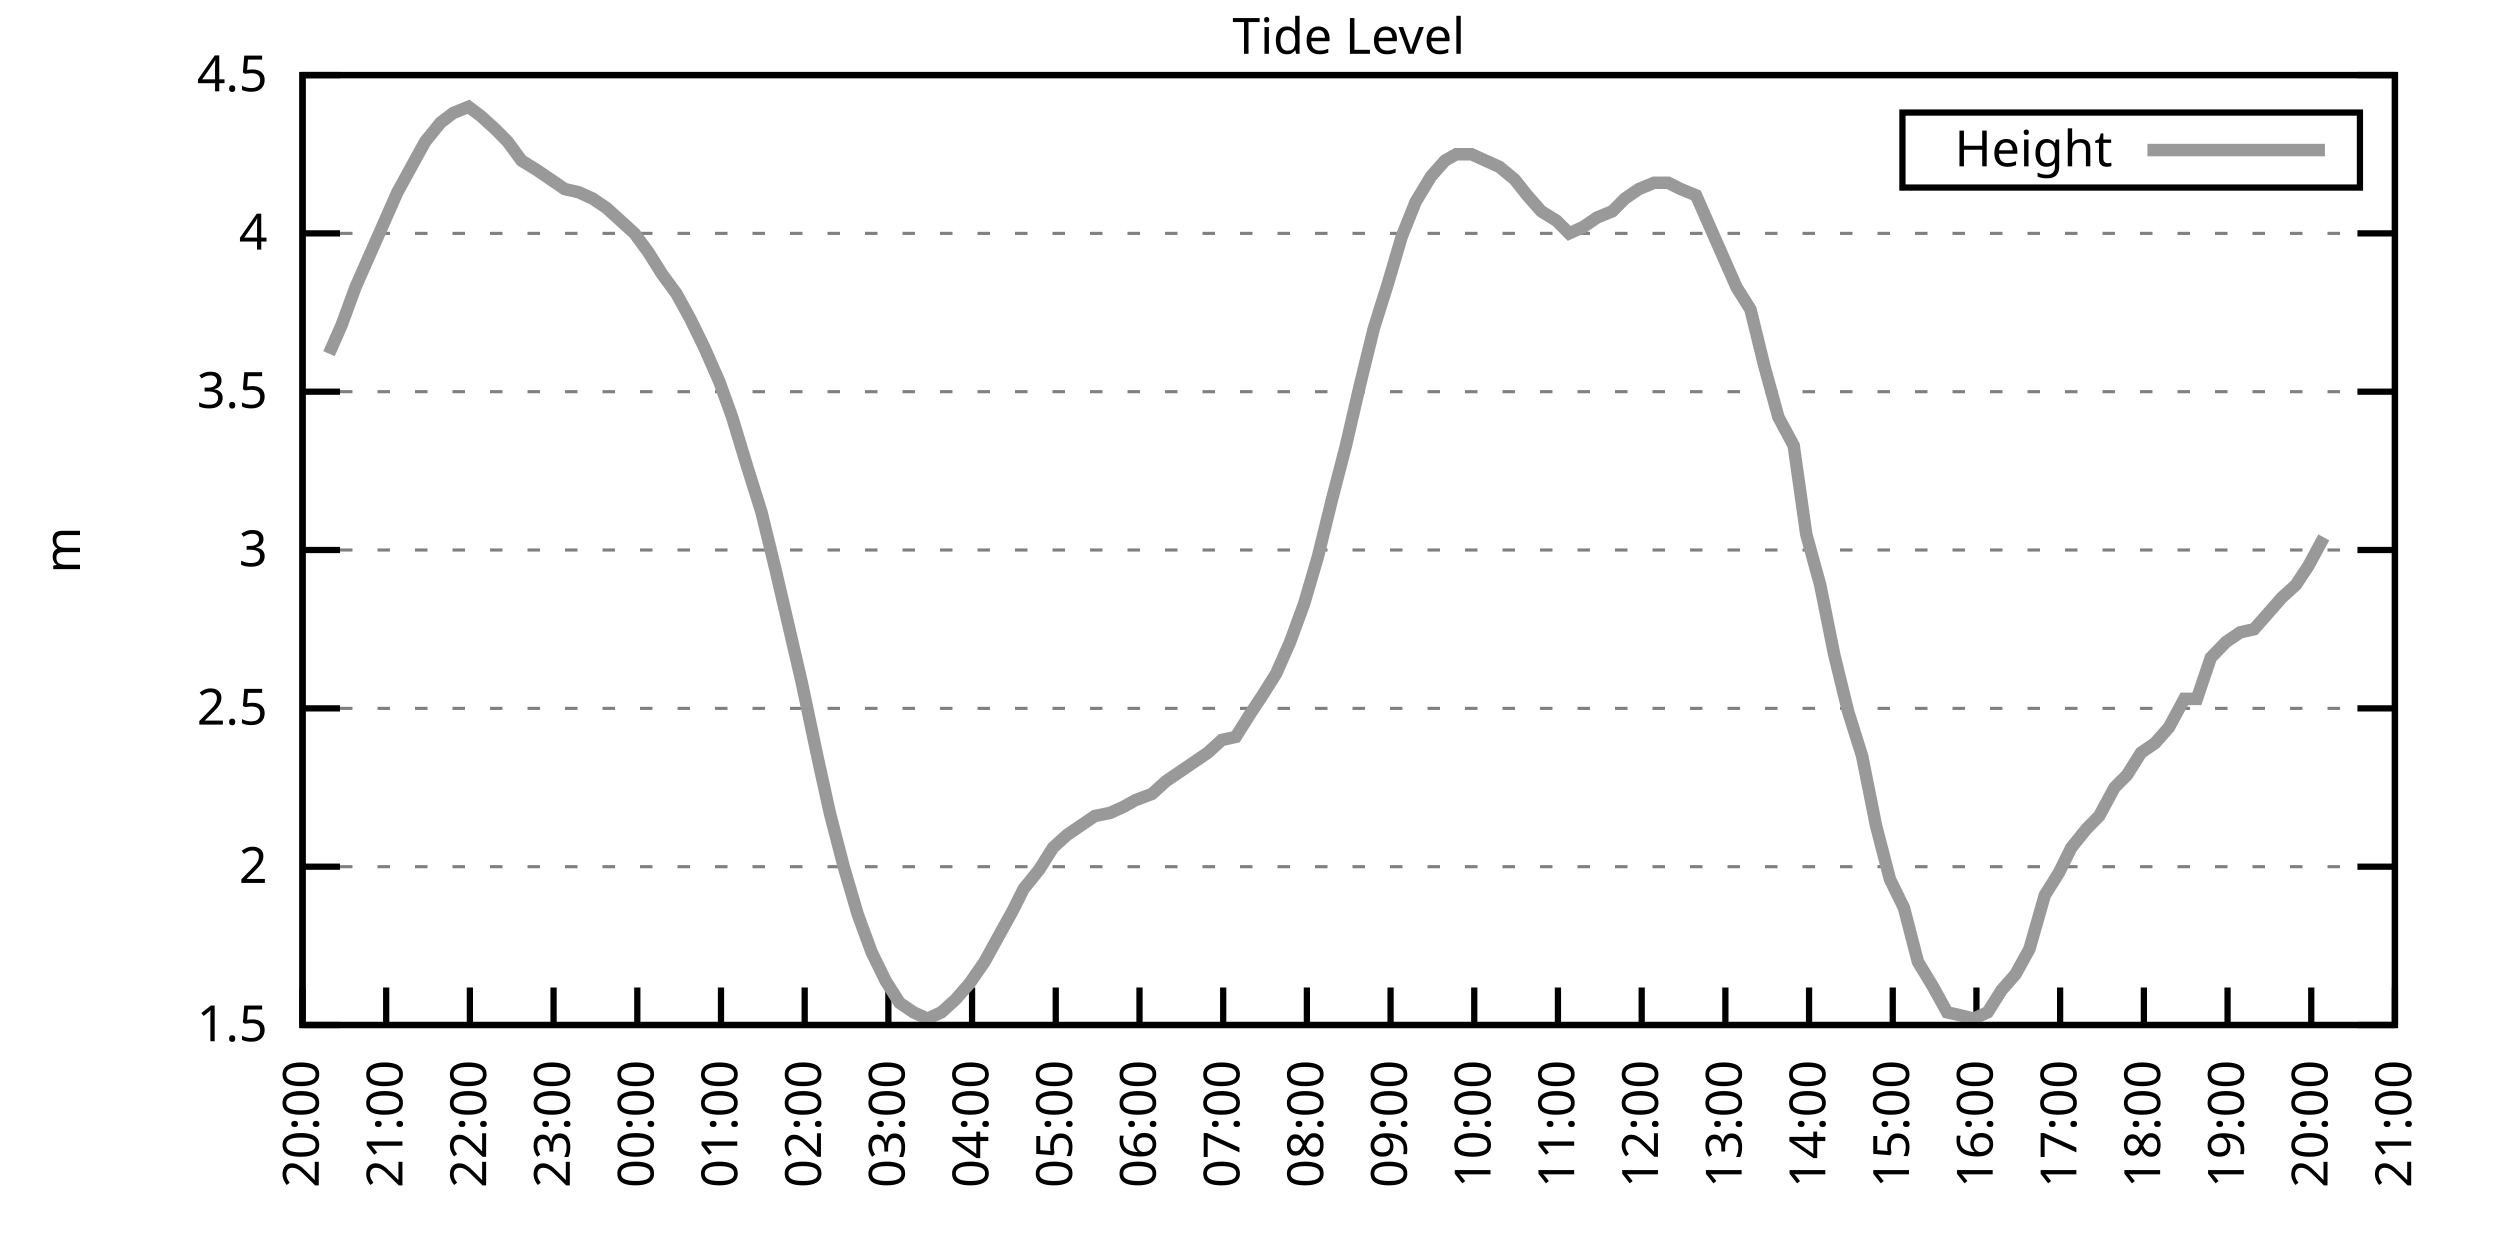
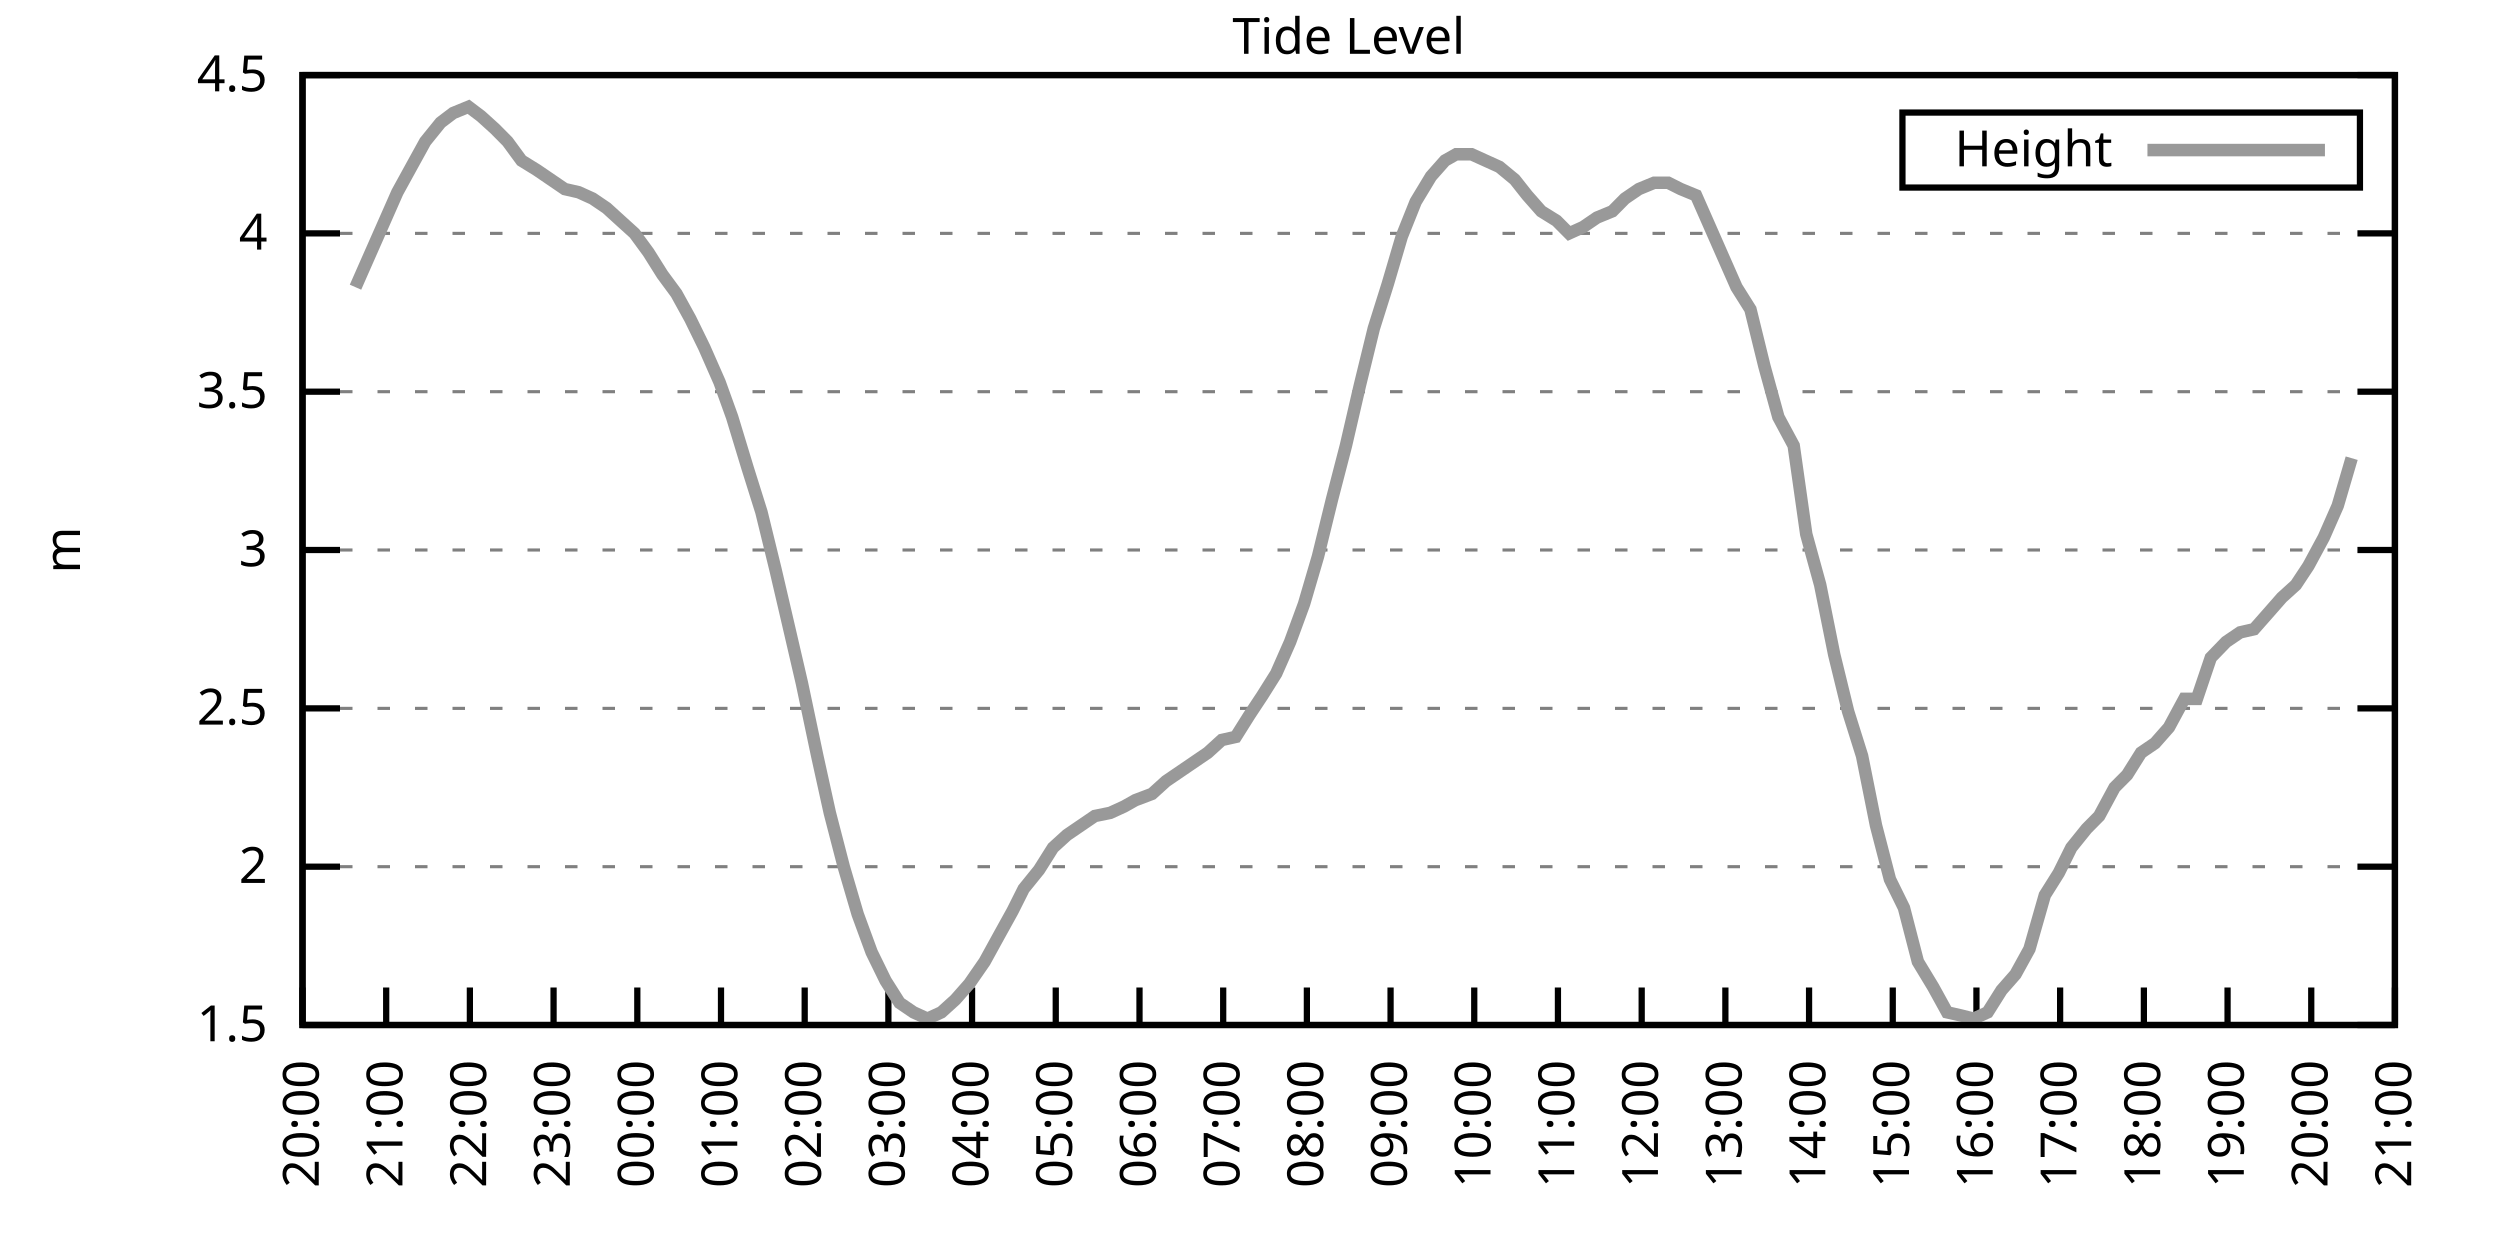
<svg xmlns="http://www.w3.org/2000/svg" xmlns:xlink="http://www.w3.org/1999/xlink" width="400" height="200" viewBox="0 0 400 200">
  <g id="gnuplot_canvas">
    <rect x="0" y="0" width="400" height="200" fill="none" />
    <defs>
      <circle id="gpDot" r="0.5" stroke-width="0.5" stroke="currentColor" />
      <path id="gpPt0" stroke-width="0.333" stroke="currentColor" d="M-1,0 h2 M0,-1 v2" />
      <path id="gpPt1" stroke-width="0.333" stroke="currentColor" d="M-1,-1 L1,1 M1,-1 L-1,1" />
      <path id="gpPt2" stroke-width="0.333" stroke="currentColor" d="M-1,0 L1,0 M0,-1 L0,1 M-1,-1 L1,1 M-1,1 L1,-1" />
      <rect id="gpPt3" stroke-width="0.333" stroke="currentColor" x="-1" y="-1" width="2" height="2" />
      <rect id="gpPt4" stroke-width="0.333" stroke="currentColor" fill="currentColor" x="-1" y="-1" width="2" height="2" />
      <circle id="gpPt5" stroke-width="0.333" stroke="currentColor" cx="0" cy="0" r="1" />
      <use xlink:href="#gpPt5" id="gpPt6" fill="currentColor" stroke="none" />
      <path id="gpPt7" stroke-width="0.333" stroke="currentColor" d="M0,-1.33 L-1.33,0.67 L1.33,0.67 z" />
      <use xlink:href="#gpPt7" id="gpPt8" fill="currentColor" stroke="none" />
      <use xlink:href="#gpPt7" id="gpPt9" stroke="currentColor" transform="rotate(180)" />
      <use xlink:href="#gpPt9" id="gpPt10" fill="currentColor" stroke="none" />
      <use xlink:href="#gpPt3" id="gpPt11" stroke="currentColor" transform="rotate(45)" />
      <use xlink:href="#gpPt11" id="gpPt12" fill="currentColor" stroke="none" />
      <path id="gpPt13" stroke-width="0.333" stroke="currentColor" d="M0,1.330 L1.265,0.411 L0.782,-1.067 L-0.782,-1.076 L-1.265,0.411 z" />
      <use xlink:href="#gpPt13" id="gpPt14" fill="currentColor" stroke="none" />
      <filter id="textbox" filterUnits="objectBoundingBox" x="0" y="0" height="1" width="1">
        <feFlood flood-color="white" flood-opacity="1" result="bgnd" />
        <feComposite in="SourceGraphic" in2="bgnd" operator="atop" />
      </filter>
      <filter id="greybox" filterUnits="objectBoundingBox" x="0" y="0" height="1" width="1">
        <feFlood flood-color="lightgrey" flood-opacity="1" result="grey" />
        <feComposite in="SourceGraphic" in2="grey" operator="atop" />
      </filter>
    </defs>
    <g fill="none" color="white" stroke="currentColor" stroke-width="1.00" stroke-linecap="butt" stroke-linejoin="miter">
</g>
    <g fill="none" color="black" stroke="currentColor" stroke-width="1.00" stroke-linecap="butt" stroke-linejoin="miter">
      <g stroke="none" shape-rendering="crispEdges">
        <polygon fill="rgb(255, 255, 255)" points="48.40,164.00 383.18,164.00 383.18,12.02 48.40,12.02 " />
      </g>
    </g>
    <g fill="none" color="black" stroke="currentColor" stroke-width="1.00" stroke-linecap="butt" stroke-linejoin="miter">
</g>
    <g fill="none" color="black" stroke="black" stroke-width="0.50" stroke-linecap="butt" stroke-linejoin="miter">
</g>
    <g fill="none" color="gray" stroke="currentColor" stroke-width="0.50" stroke-linecap="butt" stroke-linejoin="miter">
      <path stroke="gray" stroke-dasharray="2,4" class="gridline" d="M48.40,164.00 L383.19,164.00  " />
    </g>
    <g fill="none" color="gray" stroke="gray" stroke-width="1.00" stroke-linecap="butt" stroke-linejoin="miter">
</g>
    <g fill="none" color="black" stroke="currentColor" stroke-width="1.00" stroke-linecap="butt" stroke-linejoin="miter">
      <path stroke="black" d="M48.40,164.00 L54.40,164.00 M383.19,164.00 L377.19,164.00  " />
      <g transform="translate(42.80,166.60)" stroke="none" fill="black" font-family="Sans" font-size="8.00" text-anchor="end">
        <text>
          <tspan font-family="Sans"> 1.5</tspan>
        </text>
      </g>
    </g>
    <g fill="none" color="black" stroke="currentColor" stroke-width="1.00" stroke-linecap="butt" stroke-linejoin="miter">
</g>
    <g fill="none" color="black" stroke="black" stroke-width="0.50" stroke-linecap="butt" stroke-linejoin="miter">
</g>
    <g fill="none" color="gray" stroke="currentColor" stroke-width="0.50" stroke-linecap="butt" stroke-linejoin="miter">
      <path stroke="gray" stroke-dasharray="2,4" class="gridline" d="M48.40,138.67 L383.19,138.67  " />
    </g>
    <g fill="none" color="gray" stroke="gray" stroke-width="1.00" stroke-linecap="butt" stroke-linejoin="miter">
</g>
    <g fill="none" color="black" stroke="currentColor" stroke-width="1.00" stroke-linecap="butt" stroke-linejoin="miter">
      <path stroke="black" d="M48.40,138.67 L54.40,138.67 M383.19,138.67 L377.19,138.67  " />
      <g transform="translate(42.80,141.27)" stroke="none" fill="black" font-family="Sans" font-size="8.00" text-anchor="end">
        <text>
          <tspan font-family="Sans"> 2</tspan>
        </text>
      </g>
    </g>
    <g fill="none" color="black" stroke="currentColor" stroke-width="1.00" stroke-linecap="butt" stroke-linejoin="miter">
</g>
    <g fill="none" color="black" stroke="black" stroke-width="0.50" stroke-linecap="butt" stroke-linejoin="miter">
</g>
    <g fill="none" color="gray" stroke="currentColor" stroke-width="0.50" stroke-linecap="butt" stroke-linejoin="miter">
      <path stroke="gray" stroke-dasharray="2,4" class="gridline" d="M48.40,113.34 L383.19,113.34  " />
    </g>
    <g fill="none" color="gray" stroke="gray" stroke-width="1.00" stroke-linecap="butt" stroke-linejoin="miter">
</g>
    <g fill="none" color="black" stroke="currentColor" stroke-width="1.00" stroke-linecap="butt" stroke-linejoin="miter">
      <path stroke="black" d="M48.40,113.34 L54.40,113.34 M383.19,113.34 L377.19,113.34  " />
      <g transform="translate(42.80,115.94)" stroke="none" fill="black" font-family="Sans" font-size="8.00" text-anchor="end">
        <text>
          <tspan font-family="Sans"> 2.5</tspan>
        </text>
      </g>
    </g>
    <g fill="none" color="black" stroke="currentColor" stroke-width="1.00" stroke-linecap="butt" stroke-linejoin="miter">
</g>
    <g fill="none" color="black" stroke="black" stroke-width="0.50" stroke-linecap="butt" stroke-linejoin="miter">
</g>
    <g fill="none" color="gray" stroke="currentColor" stroke-width="0.50" stroke-linecap="butt" stroke-linejoin="miter">
      <path stroke="gray" stroke-dasharray="2,4" class="gridline" d="M48.40,88.00 L383.19,88.00  " />
    </g>
    <g fill="none" color="gray" stroke="gray" stroke-width="1.00" stroke-linecap="butt" stroke-linejoin="miter">
</g>
    <g fill="none" color="black" stroke="currentColor" stroke-width="1.00" stroke-linecap="butt" stroke-linejoin="miter">
      <path stroke="black" d="M48.40,88.00 L54.40,88.00 M383.19,88.00 L377.19,88.00  " />
      <g transform="translate(42.80,90.60)" stroke="none" fill="black" font-family="Sans" font-size="8.00" text-anchor="end">
        <text>
          <tspan font-family="Sans"> 3</tspan>
        </text>
      </g>
    </g>
    <g fill="none" color="black" stroke="currentColor" stroke-width="1.00" stroke-linecap="butt" stroke-linejoin="miter">
</g>
    <g fill="none" color="black" stroke="black" stroke-width="0.50" stroke-linecap="butt" stroke-linejoin="miter">
</g>
    <g fill="none" color="gray" stroke="currentColor" stroke-width="0.50" stroke-linecap="butt" stroke-linejoin="miter">
      <path stroke="gray" stroke-dasharray="2,4" class="gridline" d="M48.40,62.67 L383.19,62.67  " />
    </g>
    <g fill="none" color="gray" stroke="gray" stroke-width="1.00" stroke-linecap="butt" stroke-linejoin="miter">
</g>
    <g fill="none" color="black" stroke="currentColor" stroke-width="1.00" stroke-linecap="butt" stroke-linejoin="miter">
      <path stroke="black" d="M48.40,62.67 L54.40,62.67 M383.19,62.67 L377.19,62.67  " />
      <g transform="translate(42.80,65.27)" stroke="none" fill="black" font-family="Sans" font-size="8.00" text-anchor="end">
        <text>
          <tspan font-family="Sans"> 3.5</tspan>
        </text>
      </g>
    </g>
    <g fill="none" color="black" stroke="currentColor" stroke-width="1.00" stroke-linecap="butt" stroke-linejoin="miter">
</g>
    <g fill="none" color="black" stroke="black" stroke-width="0.50" stroke-linecap="butt" stroke-linejoin="miter">
</g>
    <g fill="none" color="gray" stroke="currentColor" stroke-width="0.50" stroke-linecap="butt" stroke-linejoin="miter">
      <path stroke="gray" stroke-dasharray="2,4" class="gridline" d="M48.40,37.34 L383.19,37.34  " />
    </g>
    <g fill="none" color="gray" stroke="gray" stroke-width="1.00" stroke-linecap="butt" stroke-linejoin="miter">
</g>
    <g fill="none" color="black" stroke="currentColor" stroke-width="1.00" stroke-linecap="butt" stroke-linejoin="miter">
      <path stroke="black" d="M48.40,37.34 L54.40,37.34 M383.19,37.34 L377.19,37.34  " />
      <g transform="translate(42.80,39.94)" stroke="none" fill="black" font-family="Sans" font-size="8.00" text-anchor="end">
        <text>
          <tspan font-family="Sans"> 4</tspan>
        </text>
      </g>
    </g>
    <g fill="none" color="black" stroke="currentColor" stroke-width="1.00" stroke-linecap="butt" stroke-linejoin="miter">
</g>
    <g fill="none" color="black" stroke="black" stroke-width="0.50" stroke-linecap="butt" stroke-linejoin="miter">
</g>
    <g fill="none" color="gray" stroke="currentColor" stroke-width="0.50" stroke-linecap="butt" stroke-linejoin="miter">
      <path stroke="gray" stroke-dasharray="2,4" class="gridline" d="M48.40,12.01 L383.19,12.01  " />
    </g>
    <g fill="none" color="gray" stroke="gray" stroke-width="1.00" stroke-linecap="butt" stroke-linejoin="miter">
</g>
    <g fill="none" color="black" stroke="currentColor" stroke-width="1.00" stroke-linecap="butt" stroke-linejoin="miter">
      <path stroke="black" d="M48.40,12.01 L54.40,12.01 M383.19,12.01 L377.19,12.01  " />
      <g transform="translate(42.80,14.61)" stroke="none" fill="black" font-family="Sans" font-size="8.00" text-anchor="end">
        <text>
          <tspan font-family="Sans"> 4.5</tspan>
        </text>
      </g>
    </g>
    <g fill="none" color="black" stroke="currentColor" stroke-width="1.00" stroke-linecap="butt" stroke-linejoin="miter">
      <path stroke="black" d="M48.40,164.00 L48.40,158.00  " />
      <g transform="translate(51.00,169.60) rotate(270.00)" stroke="none" fill="black" font-family="Sans" font-size="8.00" text-anchor="end">
        <text>
          <tspan font-family="Sans">20:00</tspan>
        </text>
      </g>
    </g>
    <g fill="none" color="black" stroke="currentColor" stroke-width="1.00" stroke-linecap="butt" stroke-linejoin="miter">
      <path stroke="black" d="M61.79,164.00 L61.79,158.00  " />
      <g transform="translate(64.39,169.60) rotate(270.00)" stroke="none" fill="black" font-family="Sans" font-size="8.00" text-anchor="end">
        <text>
          <tspan font-family="Sans">21:00</tspan>
        </text>
      </g>
    </g>
    <g fill="none" color="black" stroke="currentColor" stroke-width="1.00" stroke-linecap="butt" stroke-linejoin="miter">
      <path stroke="black" d="M75.18,164.00 L75.18,158.00  " />
      <g transform="translate(77.78,169.60) rotate(270.00)" stroke="none" fill="black" font-family="Sans" font-size="8.00" text-anchor="end">
        <text>
          <tspan font-family="Sans">22:00</tspan>
        </text>
      </g>
    </g>
    <g fill="none" color="black" stroke="currentColor" stroke-width="1.00" stroke-linecap="butt" stroke-linejoin="miter">
      <path stroke="black" d="M88.57,164.00 L88.57,158.00  " />
      <g transform="translate(91.17,169.60) rotate(270.00)" stroke="none" fill="black" font-family="Sans" font-size="8.00" text-anchor="end">
        <text>
          <tspan font-family="Sans">23:00</tspan>
        </text>
      </g>
    </g>
    <g fill="none" color="black" stroke="currentColor" stroke-width="1.00" stroke-linecap="butt" stroke-linejoin="miter">
      <path stroke="black" d="M101.97,164.00 L101.97,158.00  " />
      <g transform="translate(104.57,169.60) rotate(270.00)" stroke="none" fill="black" font-family="Sans" font-size="8.00" text-anchor="end">
        <text>
          <tspan font-family="Sans">00:00</tspan>
        </text>
      </g>
    </g>
    <g fill="none" color="black" stroke="currentColor" stroke-width="1.00" stroke-linecap="butt" stroke-linejoin="miter">
      <path stroke="black" d="M115.36,164.00 L115.36,158.00  " />
      <g transform="translate(117.96,169.60) rotate(270.00)" stroke="none" fill="black" font-family="Sans" font-size="8.00" text-anchor="end">
        <text>
          <tspan font-family="Sans">01:00</tspan>
        </text>
      </g>
    </g>
    <g fill="none" color="black" stroke="currentColor" stroke-width="1.00" stroke-linecap="butt" stroke-linejoin="miter">
      <path stroke="black" d="M128.75,164.00 L128.75,158.00  " />
      <g transform="translate(131.35,169.60) rotate(270.00)" stroke="none" fill="black" font-family="Sans" font-size="8.00" text-anchor="end">
        <text>
          <tspan font-family="Sans">02:00</tspan>
        </text>
      </g>
    </g>
    <g fill="none" color="black" stroke="currentColor" stroke-width="1.00" stroke-linecap="butt" stroke-linejoin="miter">
      <path stroke="black" d="M142.14,164.00 L142.14,158.00  " />
      <g transform="translate(144.74,169.60) rotate(270.00)" stroke="none" fill="black" font-family="Sans" font-size="8.00" text-anchor="end">
        <text>
          <tspan font-family="Sans">03:00</tspan>
        </text>
      </g>
    </g>
    <g fill="none" color="black" stroke="currentColor" stroke-width="1.00" stroke-linecap="butt" stroke-linejoin="miter">
      <path stroke="black" d="M155.53,164.00 L155.53,158.00  " />
      <g transform="translate(158.13,169.60) rotate(270.00)" stroke="none" fill="black" font-family="Sans" font-size="8.00" text-anchor="end">
        <text>
          <tspan font-family="Sans">04:00</tspan>
        </text>
      </g>
    </g>
    <g fill="none" color="black" stroke="currentColor" stroke-width="1.00" stroke-linecap="butt" stroke-linejoin="miter">
      <path stroke="black" d="M168.92,164.00 L168.92,158.00  " />
      <g transform="translate(171.52,169.60) rotate(270.00)" stroke="none" fill="black" font-family="Sans" font-size="8.00" text-anchor="end">
        <text>
          <tspan font-family="Sans">05:00</tspan>
        </text>
      </g>
    </g>
    <g fill="none" color="black" stroke="currentColor" stroke-width="1.00" stroke-linecap="butt" stroke-linejoin="miter">
      <path stroke="black" d="M182.32,164.00 L182.32,158.00  " />
      <g transform="translate(184.92,169.60) rotate(270.00)" stroke="none" fill="black" font-family="Sans" font-size="8.00" text-anchor="end">
        <text>
          <tspan font-family="Sans">06:00</tspan>
        </text>
      </g>
    </g>
    <g fill="none" color="black" stroke="currentColor" stroke-width="1.00" stroke-linecap="butt" stroke-linejoin="miter">
      <path stroke="black" d="M195.71,164.00 L195.71,158.00  " />
      <g transform="translate(198.31,169.60) rotate(270.00)" stroke="none" fill="black" font-family="Sans" font-size="8.00" text-anchor="end">
        <text>
          <tspan font-family="Sans">07:00</tspan>
        </text>
      </g>
    </g>
    <g fill="none" color="black" stroke="currentColor" stroke-width="1.00" stroke-linecap="butt" stroke-linejoin="miter">
      <path stroke="black" d="M209.10,164.00 L209.10,158.00  " />
      <g transform="translate(211.70,169.60) rotate(270.00)" stroke="none" fill="black" font-family="Sans" font-size="8.00" text-anchor="end">
        <text>
          <tspan font-family="Sans">08:00</tspan>
        </text>
      </g>
    </g>
    <g fill="none" color="black" stroke="currentColor" stroke-width="1.00" stroke-linecap="butt" stroke-linejoin="miter">
      <path stroke="black" d="M222.49,164.00 L222.49,158.00  " />
      <g transform="translate(225.09,169.60) rotate(270.00)" stroke="none" fill="black" font-family="Sans" font-size="8.00" text-anchor="end">
        <text>
          <tspan font-family="Sans">09:00</tspan>
        </text>
      </g>
    </g>
    <g fill="none" color="black" stroke="currentColor" stroke-width="1.00" stroke-linecap="butt" stroke-linejoin="miter">
      <path stroke="black" d="M235.88,164.00 L235.88,158.00  " />
      <g transform="translate(238.48,169.60) rotate(270.00)" stroke="none" fill="black" font-family="Sans" font-size="8.00" text-anchor="end">
        <text>
          <tspan font-family="Sans">10:00</tspan>
        </text>
      </g>
    </g>
    <g fill="none" color="black" stroke="currentColor" stroke-width="1.00" stroke-linecap="butt" stroke-linejoin="miter">
      <path stroke="black" d="M249.27,164.00 L249.27,158.00  " />
      <g transform="translate(251.87,169.60) rotate(270.00)" stroke="none" fill="black" font-family="Sans" font-size="8.00" text-anchor="end">
        <text>
          <tspan font-family="Sans">11:00</tspan>
        </text>
      </g>
    </g>
    <g fill="none" color="black" stroke="currentColor" stroke-width="1.00" stroke-linecap="butt" stroke-linejoin="miter">
      <path stroke="black" d="M262.67,164.00 L262.67,158.00  " />
      <g transform="translate(265.27,169.60) rotate(270.00)" stroke="none" fill="black" font-family="Sans" font-size="8.00" text-anchor="end">
        <text>
          <tspan font-family="Sans">12:00</tspan>
        </text>
      </g>
    </g>
    <g fill="none" color="black" stroke="currentColor" stroke-width="1.00" stroke-linecap="butt" stroke-linejoin="miter">
      <path stroke="black" d="M276.06,164.00 L276.06,158.00  " />
      <g transform="translate(278.66,169.60) rotate(270.00)" stroke="none" fill="black" font-family="Sans" font-size="8.00" text-anchor="end">
        <text>
          <tspan font-family="Sans">13:00</tspan>
        </text>
      </g>
    </g>
    <g fill="none" color="black" stroke="currentColor" stroke-width="1.00" stroke-linecap="butt" stroke-linejoin="miter">
      <path stroke="black" d="M289.45,164.00 L289.45,158.00  " />
      <g transform="translate(292.05,169.60) rotate(270.00)" stroke="none" fill="black" font-family="Sans" font-size="8.00" text-anchor="end">
        <text>
          <tspan font-family="Sans">14:00</tspan>
        </text>
      </g>
    </g>
    <g fill="none" color="black" stroke="currentColor" stroke-width="1.00" stroke-linecap="butt" stroke-linejoin="miter">
      <path stroke="black" d="M302.84,164.00 L302.84,158.00  " />
      <g transform="translate(305.44,169.60) rotate(270.00)" stroke="none" fill="black" font-family="Sans" font-size="8.00" text-anchor="end">
        <text>
          <tspan font-family="Sans">15:00</tspan>
        </text>
      </g>
    </g>
    <g fill="none" color="black" stroke="currentColor" stroke-width="1.00" stroke-linecap="butt" stroke-linejoin="miter">
      <path stroke="black" d="M316.23,164.00 L316.23,158.00  " />
      <g transform="translate(318.83,169.60) rotate(270.00)" stroke="none" fill="black" font-family="Sans" font-size="8.00" text-anchor="end">
        <text>
          <tspan font-family="Sans">16:00</tspan>
        </text>
      </g>
    </g>
    <g fill="none" color="black" stroke="currentColor" stroke-width="1.00" stroke-linecap="butt" stroke-linejoin="miter">
      <path stroke="black" d="M329.62,164.00 L329.62,158.00  " />
      <g transform="translate(332.22,169.60) rotate(270.00)" stroke="none" fill="black" font-family="Sans" font-size="8.00" text-anchor="end">
        <text>
          <tspan font-family="Sans">17:00</tspan>
        </text>
      </g>
    </g>
    <g fill="none" color="black" stroke="currentColor" stroke-width="1.00" stroke-linecap="butt" stroke-linejoin="miter">
      <path stroke="black" d="M343.02,164.00 L343.02,158.00  " />
      <g transform="translate(345.62,169.60) rotate(270.00)" stroke="none" fill="black" font-family="Sans" font-size="8.00" text-anchor="end">
        <text>
          <tspan font-family="Sans">18:00</tspan>
        </text>
      </g>
    </g>
    <g fill="none" color="black" stroke="currentColor" stroke-width="1.00" stroke-linecap="butt" stroke-linejoin="miter">
      <path stroke="black" d="M356.41,164.00 L356.41,158.00  " />
      <g transform="translate(359.01,169.60) rotate(270.00)" stroke="none" fill="black" font-family="Sans" font-size="8.00" text-anchor="end">
        <text>
          <tspan font-family="Sans">19:00</tspan>
        </text>
      </g>
    </g>
    <g fill="none" color="black" stroke="currentColor" stroke-width="1.00" stroke-linecap="butt" stroke-linejoin="miter">
      <path stroke="black" d="M369.80,164.00 L369.80,158.00  " />
      <g transform="translate(372.40,169.60) rotate(270.00)" stroke="none" fill="black" font-family="Sans" font-size="8.00" text-anchor="end">
        <text>
          <tspan font-family="Sans">20:00</tspan>
        </text>
      </g>
    </g>
    <g fill="none" color="black" stroke="currentColor" stroke-width="1.00" stroke-linecap="butt" stroke-linejoin="miter">
      <path stroke="black" d="M383.19,164.00 L383.19,158.00  " />
      <g transform="translate(385.79,169.60) rotate(270.00)" stroke="none" fill="black" font-family="Sans" font-size="8.00" text-anchor="end">
        <text>
          <tspan font-family="Sans">21:00</tspan>
        </text>
      </g>
    </g>
    <g fill="none" color="black" stroke="currentColor" stroke-width="1.00" stroke-linecap="butt" stroke-linejoin="miter">
</g>
    <g fill="none" color="black" stroke="currentColor" stroke-width="1.00" stroke-linecap="butt" stroke-linejoin="miter">
      <path stroke="black" d="M48.40,12.01 L48.40,164.00 L383.19,164.00 L383.19,12.01 L48.40,12.01 Z  " />
    </g>
    <g fill="none" color="black" stroke="currentColor" stroke-width="1.00" stroke-linecap="butt" stroke-linejoin="miter">
</g>
    <g fill="none" color="black" stroke="currentColor" stroke-width="1.00" stroke-linecap="butt" stroke-linejoin="miter">
      <path stroke="black" d="M304.39,30.01 L304.39,18.01 L377.59,18.01 L377.59,30.01 L304.39,30.01 Z  " />
    </g>
    <g id="Tide_level_plot_1">
      <g fill="none" color="white" stroke="black" stroke-width="2.00" stroke-linecap="butt" stroke-linejoin="miter">
</g>
      <g fill="none" color="black" stroke="currentColor" stroke-width="2.00" stroke-linecap="butt" stroke-linejoin="miter">
        <g transform="translate(337.99,26.61)" stroke="none" fill="black" font-family="Sans" font-size="8.00" text-anchor="end">
          <text>
            <tspan font-family="Sans">Height</tspan>
          </text>
        </g>
      </g>
      <g fill="none" color="black" stroke="currentColor" stroke-width="2.00" stroke-linecap="butt" stroke-linejoin="miter">
-         <path stroke="rgb(153, 153, 153)" d="M343.59,24.01 L371.99,24.01 M52.64,56.59 L54.65,52.03 L56.88,45.95 L59.11,40.89 L61.57,35.32 L63.58,30.76   L65.81,26.70 L68.04,22.65 L70.50,19.61 L72.50,18.09 L74.96,17.08 L76.97,18.60 L79.20,20.62 L81.21,22.65   L83.44,25.69 L85.90,27.21 L88.13,28.73 L90.36,30.25 L92.59,30.76 L94.82,31.77 L97.06,33.29 L99.29,35.32   L101.52,37.34 L103.75,40.38 L105.98,43.93 L108.22,46.97 L110.45,51.02 L112.68,55.58 L115.13,61.15 L117.14,66.73   L119.60,74.83 L121.83,81.93 L124.06,91.04 L126.07,99.66 L128.30,109.28 L130.76,120.94 L132.77,130.06 L135.00,138.67   L137.23,146.27 L139.46,152.35 L141.69,156.91 L143.93,160.45 L146.16,161.97 L148.39,162.99 L150.62,161.97 L152.85,159.95   L155.09,157.41 L157.54,153.87 L159.77,149.81 L162.01,145.76 L163.79,142.21 L166.25,139.17 L168.48,135.63 L170.71,133.60   L172.94,132.08 L175.17,130.56 L177.63,130.06 L179.86,129.04 L181.65,128.03 L184.32,127.02 L186.56,124.99 L188.79,123.47   L191.02,121.95 L193.25,120.43 L195.48,118.40 L197.72,117.90 L199.95,114.35 L201.96,111.31 L204.19,107.76 L206.42,102.70   L208.65,96.62 L210.88,89.02 L213.12,79.90 L215.35,71.29 L217.58,61.66 L219.81,52.54 L222.04,45.45 L224.28,37.85   L226.51,32.28 L228.96,28.22 L231.20,25.69 L232.98,24.68 L235.44,24.68 L237.67,25.69 L239.90,26.70 L242.36,28.73   L244.36,31.26 L246.60,33.80 L249.05,35.32 L251.06,37.34 L253.29,36.33 L255.52,34.81 L257.98,33.80 L259.99,31.77   L262.22,30.25 L264.67,29.24 L266.91,29.24 L268.92,30.25 L271.37,31.26 L273.38,35.82 L275.61,40.89 L277.84,45.95   L280.07,49.50 L282.31,58.62 L284.54,66.73 L286.99,71.29 L289.00,85.47 L291.23,93.58 L293.47,104.72 L295.70,113.84   L297.93,120.94 L300.16,132.08 L302.39,140.69 L304.63,145.25 L306.86,153.87 L309.31,157.92 L311.54,161.97 L313.78,162.48   L315.79,162.99 L318.02,161.97 L320.25,158.43 L322.48,155.89 L324.71,151.84 L327.17,143.23 L329.40,139.68 L331.41,135.63   L333.86,132.59 L335.87,130.56 L338.33,126.00 L340.34,123.98 L342.57,120.43 L344.80,118.91 L347.03,116.38 L349.49,111.82   L351.50,111.82 L353.73,105.23 L356.18,102.70 L358.42,101.18 L360.65,100.67 L362.88,98.14 L365.11,95.60 L367.34,93.58   L369.35,90.54 L371.81,85.98  " />
+         <path stroke="rgb(153, 153, 153)" d="M343.59,24.01 L371.99,24.01 M56.88,45.95 L59.11,40.89 L61.57,35.32 L63.58,30.76 L65.81,26.70 L68.04,22.65   L70.50,19.61 L72.50,18.09 L74.96,17.08 L76.97,18.60 L79.20,20.62 L81.21,22.65 L83.44,25.69 L85.90,27.21   L88.13,28.73 L90.36,30.25 L92.59,30.76 L94.82,31.77 L97.06,33.29 L99.29,35.32 L101.52,37.34 L103.75,40.38   L105.98,43.93 L108.22,46.97 L110.45,51.02 L112.68,55.58 L115.13,61.15 L117.14,66.73 L119.60,74.83 L121.83,81.93   L124.06,91.04 L126.07,99.66 L128.30,109.28 L130.76,120.94 L132.77,130.06 L135.00,138.67 L137.23,146.27 L139.46,152.35   L141.69,156.91 L143.93,160.45 L146.16,161.97 L148.39,162.99 L150.62,161.97 L152.85,159.95 L155.09,157.41 L157.54,153.87   L159.77,149.81 L162.01,145.76 L163.79,142.21 L166.25,139.17 L168.48,135.63 L170.71,133.60 L172.94,132.08 L175.17,130.56   L177.63,130.06 L179.86,129.04 L181.65,128.03 L184.32,127.02 L186.56,124.99 L188.79,123.47 L191.02,121.95 L193.25,120.43   L195.48,118.40 L197.72,117.90 L199.95,114.35 L201.96,111.31 L204.19,107.76 L206.42,102.70 L208.65,96.62 L210.88,89.02   L213.12,79.90 L215.35,71.29 L217.58,61.66 L219.81,52.54 L222.04,45.45 L224.28,37.85 L226.51,32.28 L228.96,28.22   L231.20,25.69 L232.98,24.68 L235.44,24.68 L237.67,25.69 L239.90,26.70 L242.36,28.73 L244.36,31.26 L246.60,33.80   L249.05,35.32 L251.06,37.34 L253.29,36.33 L255.52,34.81 L257.98,33.80 L259.99,31.77 L262.22,30.25 L264.67,29.24   L266.91,29.24 L268.92,30.25 L271.37,31.26 L273.38,35.82 L275.61,40.89 L277.84,45.95 L280.07,49.50 L282.31,58.62   L284.54,66.73 L286.99,71.29 L289.00,85.47 L291.23,93.58 L293.47,104.72 L295.70,113.84 L297.93,120.94 L300.16,132.08   L302.39,140.69 L304.63,145.25 L306.86,153.87 L309.31,157.92 L311.54,161.97 L313.78,162.48 L315.79,162.99 L318.02,161.97   L320.25,158.43 L322.48,155.89 L324.71,151.84 L327.17,143.23 L329.40,139.68 L331.41,135.63 L333.86,132.59 L335.87,130.56   L338.33,126.00 L340.34,123.98 L342.57,120.43 L344.80,118.91 L347.03,116.38 L349.49,111.82 L351.50,111.82 L353.73,105.23   L356.18,102.70 L358.42,101.18 L360.65,100.67 L362.88,98.14 L365.11,95.60 L367.34,93.58 L369.35,90.54 L371.81,85.98   L374.04,80.91 L376.27,73.31  " />
      </g>
    </g>
    <g fill="none" color="black" stroke="currentColor" stroke-width="2.00" stroke-linecap="butt" stroke-linejoin="miter">
</g>
    <g fill="none" color="black" stroke="black" stroke-width="1.00" stroke-linecap="butt" stroke-linejoin="miter">
</g>
    <g fill="none" color="black" stroke="currentColor" stroke-width="1.00" stroke-linecap="butt" stroke-linejoin="miter">
      <path stroke="black" d="M48.40,12.01 L48.40,164.00 L383.19,164.00 L383.19,12.01 L48.40,12.01 Z  " />
      <g transform="translate(12.80,88.01) rotate(270.00)" stroke="none" fill="black" font-family="Sans" font-size="8.00" text-anchor="middle">
        <text>
          <tspan font-family="Sans">m</tspan>
        </text>
      </g>
    </g>
    <g fill="none" color="black" stroke="currentColor" stroke-width="1.00" stroke-linecap="butt" stroke-linejoin="miter">
</g>
    <g fill="none" color="black" stroke="currentColor" stroke-width="1.00" stroke-linecap="butt" stroke-linejoin="miter">
      <g transform="translate(215.79,8.61)" stroke="none" fill="black" font-family="Sans" font-size="8.00" text-anchor="middle">
        <text>
          <tspan font-family="Sans">Tide Level</tspan>
        </text>
      </g>
    </g>
    <g fill="none" color="black" stroke="currentColor" stroke-width="1.00" stroke-linecap="butt" stroke-linejoin="miter">
</g>
  </g>
</svg>
